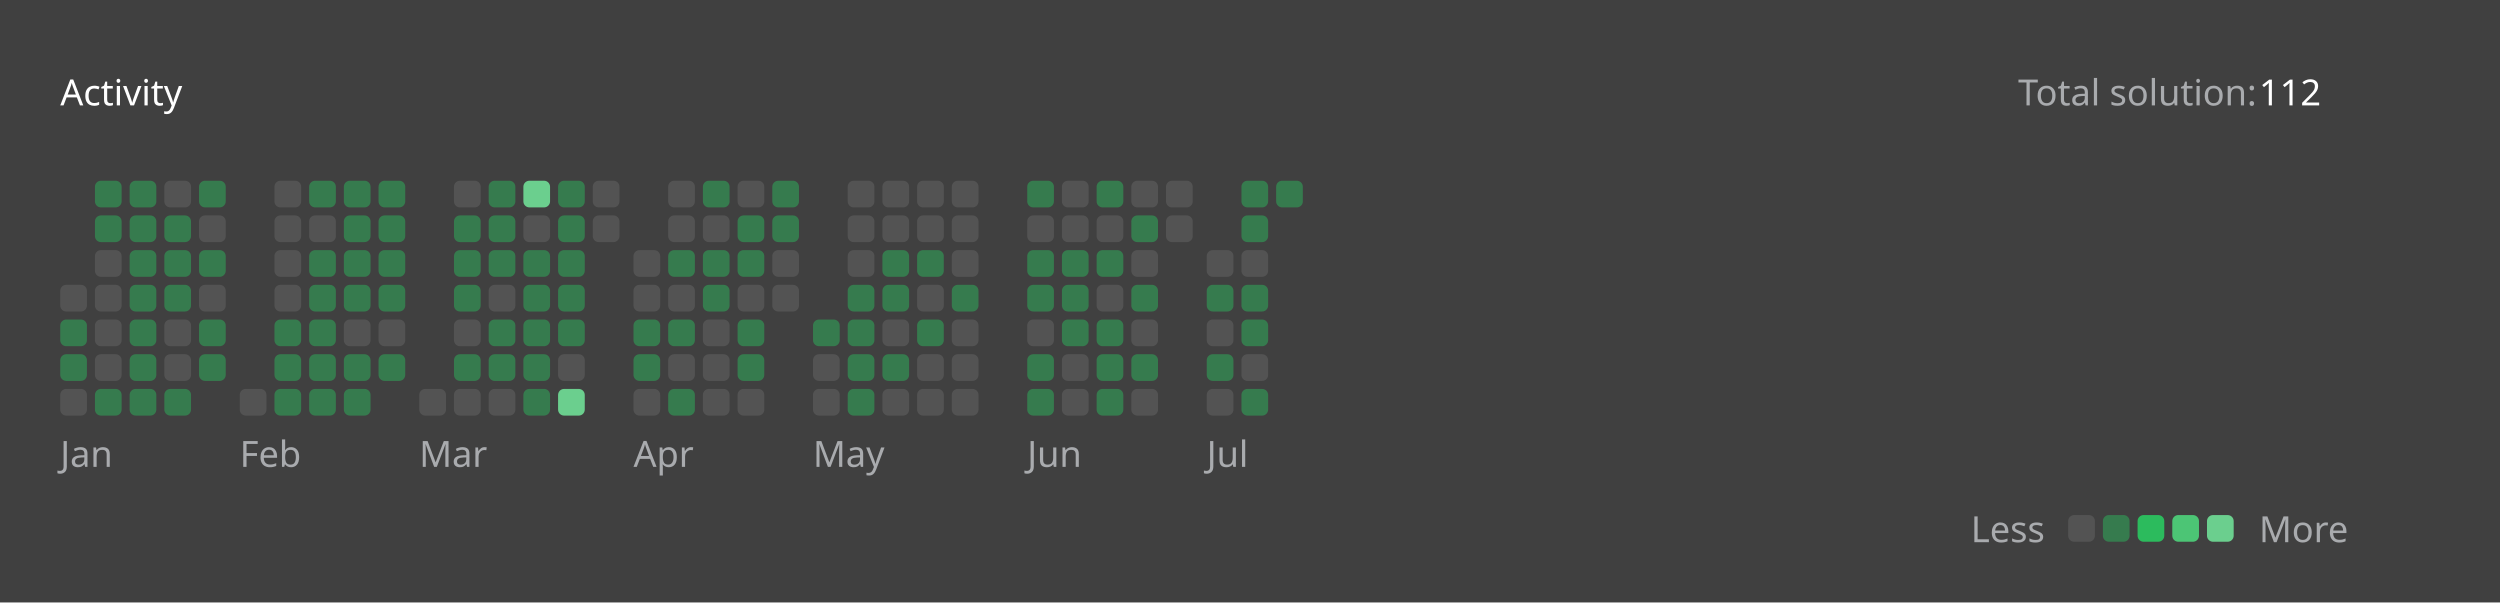
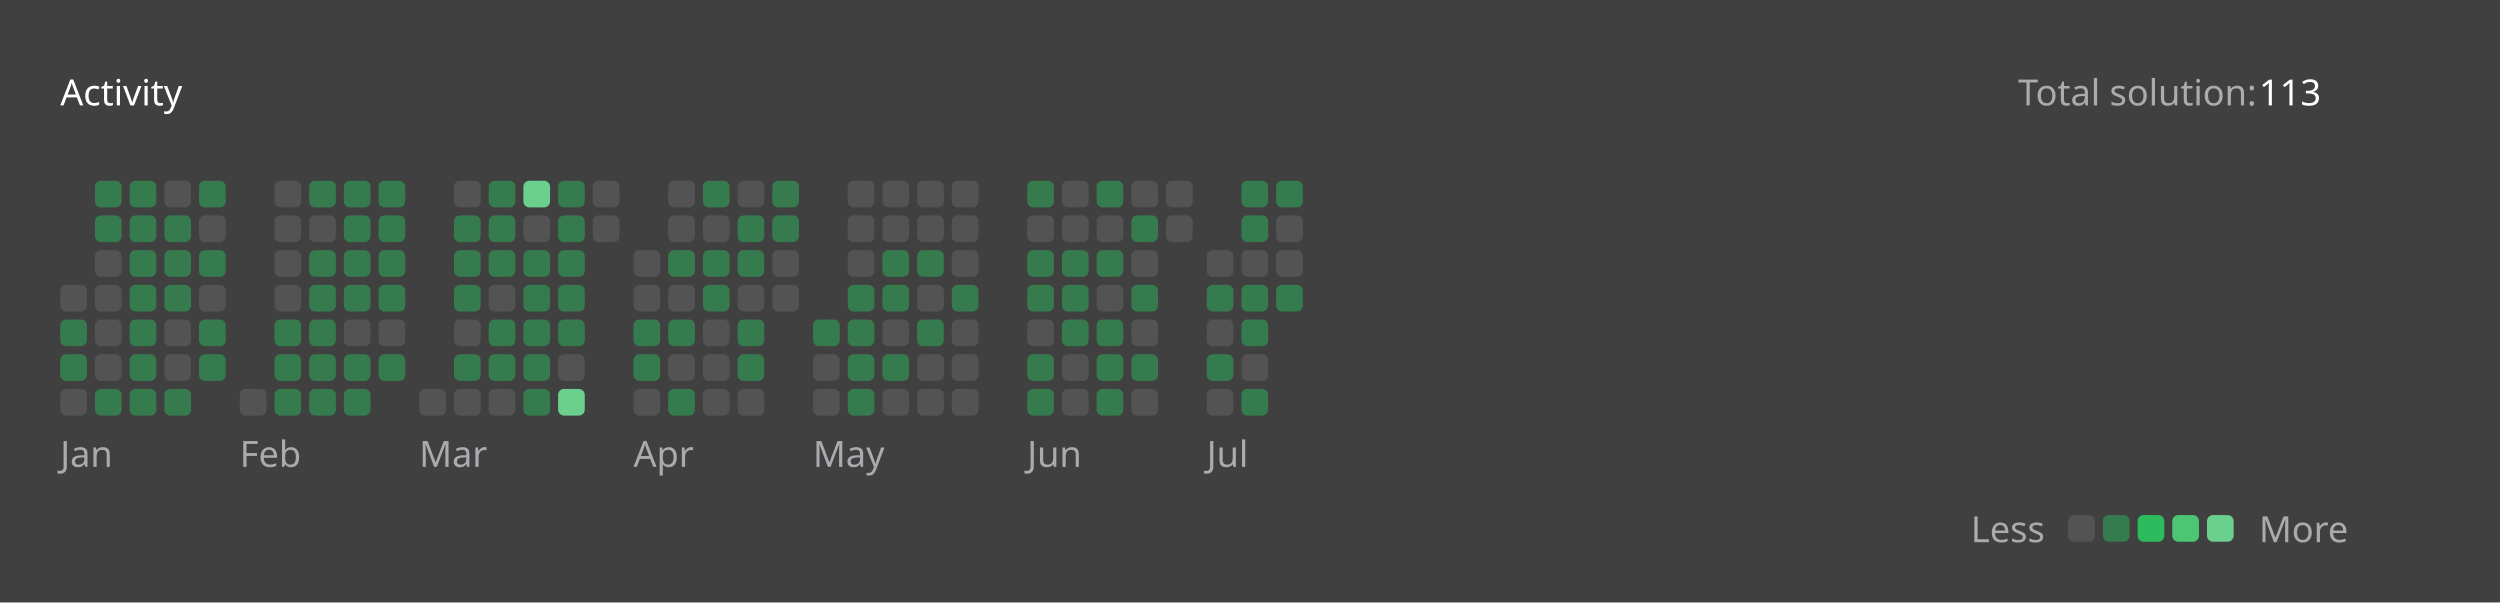
<svg xmlns="http://www.w3.org/2000/svg" version="1.1" height="200" width="830" viewBox="0 0 830 200">
  <style>*{font-family: "Segoe UI", Tahoma, Geneva, Verdana, sans-serif;}</style>
  <style>.title{font-weight: 500;font-size: 1rem;}</style>
  <style>.rotate-90{transform: rotate(-90deg);transform-origin: center;transform-box: fill-box;}</style>
  <style>.state{font-size: .75rem;}</style>
  <style>.light{color: #ffffff;fill: #ffffff;}</style>
  <style>.light-gray{color: #eff2f699;fill: #eff2f699;}</style>
  <style>.dark-gray{color: #ebebf54d;fill: #ebebf54d;}</style>
  <style>.gray{color: #747474;fill: #747474;}</style>
  <style>.orange{color: #ffa116;fill: #ffa116;}</style>
  <style>.background{color: #404040;fill: #404040;}</style>
  <style>.level-1-block{fill: #ffffff1a;}</style>
  <style>.level-2-block{fill: #2cb55d80;}</style>
  <style>.level-3-block{fill: #2cbb5dff;}</style>
  <style>.level-4-block{fill: #4cc575ff;}</style>
  <style>.level-5-block{fill: #6bcf8eff;}</style>
  <rect fill="#404040" x="0" y="0" width="830" height="200" rx="0.5rem" />
  <g text-anchor="start" text-decoration="1" class="title">
    <text x="20" y="35">
      <tspan class="light">Activity</tspan>
      <tspan class="orange" />
    </text>
  </g>
  <g class="state">
    <text x="670" y="35" class="light-gray"> Total solution: </text>
-     <text x="750" y="35" class="light"> 112 </text>
+     <text x="750" y="35" class="light"> 113 </text>
    <text x="678.88" y="180" class="light-gray" text-anchor="end">Less</text>
    <rect x="686.64" y="171" width="8.86" height="8.86" rx="2" ry="2" class="level-1-block" />
    <rect x="698.16" y="171" width="8.86" height="8.86" rx="2" ry="2" class="level-2-block" />
    <rect x="709.68" y="171" width="8.86" height="8.86" rx="2" ry="2" class="level-3-block" />
    <rect x="721.2" y="171" width="8.86" height="8.86" rx="2" ry="2" class="level-4-block" />
    <rect x="732.72" y="171" width="8.86" height="8.86" rx="2" ry="2" class="level-5-block" />
    <text x="750" y="180" class="light-gray">More</text>
  </g>
  <g x="20" y="60">
    <g x="20" y="60">
      <g x="20.0" y="60">
        <rect x="20.0" y="94.56" width="8.86" height="8.86" rx="2" ry="2" class="level-1-block" />
        <rect x="20.0" y="106.08" width="8.86" height="8.86" rx="2" ry="2" class="level-2-block" />
        <rect x="20.0" y="117.6" width="8.86" height="8.86" rx="2" ry="2" class="level-2-block" />
        <rect x="20.0" y="129.12" width="8.86" height="8.86" rx="2" ry="2" class="level-1-block" />
      </g>
      <g x="31.52" y="60">
        <rect x="31.52" y="60.0" width="8.86" height="8.86" rx="2" ry="2" class="level-2-block" />
        <rect x="31.52" y="71.52" width="8.86" height="8.86" rx="2" ry="2" class="level-2-block" />
        <rect x="31.52" y="83.04" width="8.86" height="8.86" rx="2" ry="2" class="level-1-block" />
        <rect x="31.52" y="94.56" width="8.86" height="8.86" rx="2" ry="2" class="level-1-block" />
        <rect x="31.52" y="106.08" width="8.86" height="8.86" rx="2" ry="2" class="level-1-block" />
        <rect x="31.52" y="117.6" width="8.86" height="8.86" rx="2" ry="2" class="level-1-block" />
        <rect x="31.52" y="129.12" width="8.86" height="8.86" rx="2" ry="2" class="level-2-block" />
      </g>
      <g x="43.04" y="60">
        <rect x="43.04" y="60.0" width="8.86" height="8.86" rx="2" ry="2" class="level-2-block" />
        <rect x="43.04" y="71.52" width="8.86" height="8.86" rx="2" ry="2" class="level-2-block" />
        <rect x="43.04" y="83.04" width="8.86" height="8.86" rx="2" ry="2" class="level-2-block" />
        <rect x="43.04" y="94.56" width="8.86" height="8.86" rx="2" ry="2" class="level-2-block" />
        <rect x="43.04" y="106.08" width="8.86" height="8.86" rx="2" ry="2" class="level-2-block" />
        <rect x="43.04" y="117.6" width="8.86" height="8.86" rx="2" ry="2" class="level-2-block" />
        <rect x="43.04" y="129.12" width="8.86" height="8.86" rx="2" ry="2" class="level-2-block" />
      </g>
      <g x="54.56" y="60">
        <rect x="54.56" y="60.0" width="8.86" height="8.86" rx="2" ry="2" class="level-1-block" />
        <rect x="54.56" y="71.52" width="8.86" height="8.86" rx="2" ry="2" class="level-2-block" />
        <rect x="54.56" y="83.04" width="8.86" height="8.86" rx="2" ry="2" class="level-2-block" />
        <rect x="54.56" y="94.56" width="8.86" height="8.86" rx="2" ry="2" class="level-2-block" />
        <rect x="54.56" y="106.08" width="8.86" height="8.86" rx="2" ry="2" class="level-1-block" />
        <rect x="54.56" y="117.6" width="8.86" height="8.86" rx="2" ry="2" class="level-1-block" />
        <rect x="54.56" y="129.12" width="8.86" height="8.86" rx="2" ry="2" class="level-2-block" />
      </g>
      <g x="66.08" y="60">
        <rect x="66.08" y="60.0" width="8.86" height="8.86" rx="2" ry="2" class="level-2-block" />
        <rect x="66.08" y="71.52" width="8.86" height="8.86" rx="2" ry="2" class="level-1-block" />
        <rect x="66.08" y="83.04" width="8.86" height="8.86" rx="2" ry="2" class="level-2-block" />
        <rect x="66.08" y="94.56" width="8.86" height="8.86" rx="2" ry="2" class="level-1-block" />
        <rect x="66.08" y="106.08" width="8.86" height="8.86" rx="2" ry="2" class="level-2-block" />
        <rect x="66.08" y="117.6" width="8.86" height="8.86" rx="2" ry="2" class="level-2-block" />
      </g>
      <text x="20.0" y="155" class="light-gray state">Jan</text>
    </g>
  </g>
  <g x="79.6" y="60">
    <g x="79.6" y="60">
      <g x="79.6" y="60">
        <rect x="79.6" y="129.12" width="8.86" height="8.86" rx="2" ry="2" class="level-1-block" />
      </g>
      <g x="91.12" y="60">
        <rect x="91.12" y="60.0" width="8.86" height="8.86" rx="2" ry="2" class="level-1-block" />
        <rect x="91.12" y="71.52" width="8.86" height="8.86" rx="2" ry="2" class="level-1-block" />
        <rect x="91.12" y="83.04" width="8.86" height="8.86" rx="2" ry="2" class="level-1-block" />
        <rect x="91.12" y="94.56" width="8.86" height="8.86" rx="2" ry="2" class="level-1-block" />
        <rect x="91.12" y="106.08" width="8.86" height="8.86" rx="2" ry="2" class="level-2-block" />
        <rect x="91.12" y="117.6" width="8.86" height="8.86" rx="2" ry="2" class="level-2-block" />
        <rect x="91.12" y="129.12" width="8.86" height="8.86" rx="2" ry="2" class="level-2-block" />
      </g>
      <g x="102.64" y="60">
        <rect x="102.64" y="60.0" width="8.86" height="8.86" rx="2" ry="2" class="level-2-block" />
        <rect x="102.64" y="71.52" width="8.86" height="8.86" rx="2" ry="2" class="level-1-block" />
        <rect x="102.64" y="83.04" width="8.86" height="8.86" rx="2" ry="2" class="level-2-block" />
        <rect x="102.64" y="94.56" width="8.86" height="8.86" rx="2" ry="2" class="level-2-block" />
        <rect x="102.64" y="106.08" width="8.86" height="8.86" rx="2" ry="2" class="level-2-block" />
        <rect x="102.64" y="117.6" width="8.86" height="8.86" rx="2" ry="2" class="level-2-block" />
        <rect x="102.64" y="129.12" width="8.86" height="8.86" rx="2" ry="2" class="level-2-block" />
      </g>
      <g x="114.16" y="60">
        <rect x="114.16" y="60.0" width="8.86" height="8.86" rx="2" ry="2" class="level-2-block" />
        <rect x="114.16" y="71.52" width="8.86" height="8.86" rx="2" ry="2" class="level-2-block" />
        <rect x="114.16" y="83.04" width="8.86" height="8.86" rx="2" ry="2" class="level-2-block" />
        <rect x="114.16" y="94.56" width="8.86" height="8.86" rx="2" ry="2" class="level-2-block" />
        <rect x="114.16" y="106.08" width="8.86" height="8.86" rx="2" ry="2" class="level-1-block" />
        <rect x="114.16" y="117.6" width="8.86" height="8.86" rx="2" ry="2" class="level-2-block" />
        <rect x="114.16" y="129.12" width="8.86" height="8.86" rx="2" ry="2" class="level-2-block" />
      </g>
      <g x="125.68" y="60">
        <rect x="125.68" y="60.0" width="8.86" height="8.86" rx="2" ry="2" class="level-2-block" />
        <rect x="125.68" y="71.52" width="8.86" height="8.86" rx="2" ry="2" class="level-2-block" />
        <rect x="125.68" y="83.04" width="8.86" height="8.86" rx="2" ry="2" class="level-2-block" />
        <rect x="125.68" y="94.56" width="8.86" height="8.86" rx="2" ry="2" class="level-2-block" />
        <rect x="125.68" y="106.08" width="8.86" height="8.86" rx="2" ry="2" class="level-1-block" />
        <rect x="125.68" y="117.6" width="8.86" height="8.86" rx="2" ry="2" class="level-2-block" />
      </g>
      <text x="79.6" y="155" class="light-gray state">Feb</text>
    </g>
  </g>
  <g x="139.2" y="60">
    <g x="139.2" y="60">
      <g x="139.2" y="60">
        <rect x="139.2" y="129.12" width="8.86" height="8.86" rx="2" ry="2" class="level-1-block" />
      </g>
      <g x="150.72" y="60">
        <rect x="150.72" y="60.0" width="8.86" height="8.86" rx="2" ry="2" class="level-1-block" />
        <rect x="150.72" y="71.52" width="8.86" height="8.86" rx="2" ry="2" class="level-2-block" />
        <rect x="150.72" y="83.04" width="8.86" height="8.86" rx="2" ry="2" class="level-2-block" />
        <rect x="150.72" y="94.56" width="8.86" height="8.86" rx="2" ry="2" class="level-2-block" />
        <rect x="150.72" y="106.08" width="8.86" height="8.86" rx="2" ry="2" class="level-1-block" />
        <rect x="150.72" y="117.6" width="8.86" height="8.86" rx="2" ry="2" class="level-2-block" />
        <rect x="150.72" y="129.12" width="8.86" height="8.86" rx="2" ry="2" class="level-1-block" />
      </g>
      <g x="162.24" y="60">
        <rect x="162.24" y="60.0" width="8.86" height="8.86" rx="2" ry="2" class="level-2-block" />
        <rect x="162.24" y="71.52" width="8.86" height="8.86" rx="2" ry="2" class="level-2-block" />
        <rect x="162.24" y="83.04" width="8.86" height="8.86" rx="2" ry="2" class="level-2-block" />
        <rect x="162.24" y="94.56" width="8.86" height="8.86" rx="2" ry="2" class="level-1-block" />
        <rect x="162.24" y="106.08" width="8.86" height="8.86" rx="2" ry="2" class="level-2-block" />
        <rect x="162.24" y="117.6" width="8.86" height="8.86" rx="2" ry="2" class="level-2-block" />
        <rect x="162.24" y="129.12" width="8.86" height="8.86" rx="2" ry="2" class="level-1-block" />
      </g>
      <g x="173.76" y="60">
        <rect x="173.76" y="60.0" width="8.86" height="8.86" rx="2" ry="2" class="level-5-block" />
        <rect x="173.76" y="71.52" width="8.86" height="8.86" rx="2" ry="2" class="level-1-block" />
        <rect x="173.76" y="83.04" width="8.86" height="8.86" rx="2" ry="2" class="level-2-block" />
        <rect x="173.76" y="94.56" width="8.86" height="8.86" rx="2" ry="2" class="level-2-block" />
        <rect x="173.76" y="106.08" width="8.86" height="8.86" rx="2" ry="2" class="level-2-block" />
        <rect x="173.76" y="117.6" width="8.86" height="8.86" rx="2" ry="2" class="level-2-block" />
        <rect x="173.76" y="129.12" width="8.86" height="8.86" rx="2" ry="2" class="level-2-block" />
      </g>
      <g x="185.28" y="60">
        <rect x="185.28" y="60.0" width="8.86" height="8.86" rx="2" ry="2" class="level-2-block" />
        <rect x="185.28" y="71.52" width="8.86" height="8.86" rx="2" ry="2" class="level-2-block" />
        <rect x="185.28" y="83.04" width="8.86" height="8.86" rx="2" ry="2" class="level-2-block" />
        <rect x="185.28" y="94.56" width="8.86" height="8.86" rx="2" ry="2" class="level-2-block" />
        <rect x="185.28" y="106.08" width="8.86" height="8.86" rx="2" ry="2" class="level-2-block" />
        <rect x="185.28" y="117.6" width="8.86" height="8.86" rx="2" ry="2" class="level-1-block" />
        <rect x="185.28" y="129.12" width="8.86" height="8.86" rx="2" ry="2" class="level-5-block" />
      </g>
      <g x="196.8" y="60">
        <rect x="196.8" y="60.0" width="8.86" height="8.86" rx="2" ry="2" class="level-1-block" />
        <rect x="196.8" y="71.52" width="8.86" height="8.86" rx="2" ry="2" class="level-1-block" />
      </g>
      <text x="139.2" y="155" class="light-gray state">Mar</text>
    </g>
  </g>
  <g x="210.32" y="60">
    <g x="210.32" y="60">
      <g x="210.32" y="60">
        <rect x="210.32" y="83.04" width="8.86" height="8.86" rx="2" ry="2" class="level-1-block" />
        <rect x="210.32" y="94.56" width="8.86" height="8.86" rx="2" ry="2" class="level-1-block" />
        <rect x="210.32" y="106.08" width="8.86" height="8.86" rx="2" ry="2" class="level-2-block" />
        <rect x="210.32" y="117.6" width="8.86" height="8.86" rx="2" ry="2" class="level-2-block" />
        <rect x="210.32" y="129.12" width="8.86" height="8.86" rx="2" ry="2" class="level-1-block" />
      </g>
      <g x="221.84" y="60">
        <rect x="221.84" y="60.0" width="8.86" height="8.86" rx="2" ry="2" class="level-1-block" />
        <rect x="221.84" y="71.52" width="8.86" height="8.86" rx="2" ry="2" class="level-1-block" />
        <rect x="221.84" y="83.04" width="8.86" height="8.86" rx="2" ry="2" class="level-2-block" />
        <rect x="221.84" y="94.56" width="8.86" height="8.86" rx="2" ry="2" class="level-1-block" />
        <rect x="221.84" y="106.08" width="8.86" height="8.86" rx="2" ry="2" class="level-2-block" />
        <rect x="221.84" y="117.6" width="8.86" height="8.86" rx="2" ry="2" class="level-1-block" />
        <rect x="221.84" y="129.12" width="8.86" height="8.86" rx="2" ry="2" class="level-2-block" />
      </g>
      <g x="233.36" y="60">
        <rect x="233.36" y="60.0" width="8.86" height="8.86" rx="2" ry="2" class="level-2-block" />
        <rect x="233.36" y="71.52" width="8.86" height="8.86" rx="2" ry="2" class="level-1-block" />
        <rect x="233.36" y="83.04" width="8.86" height="8.86" rx="2" ry="2" class="level-2-block" />
        <rect x="233.36" y="94.56" width="8.86" height="8.86" rx="2" ry="2" class="level-2-block" />
        <rect x="233.36" y="106.08" width="8.86" height="8.86" rx="2" ry="2" class="level-1-block" />
        <rect x="233.36" y="117.6" width="8.86" height="8.86" rx="2" ry="2" class="level-1-block" />
        <rect x="233.36" y="129.12" width="8.86" height="8.86" rx="2" ry="2" class="level-1-block" />
      </g>
      <g x="244.88" y="60">
        <rect x="244.88" y="60.0" width="8.86" height="8.86" rx="2" ry="2" class="level-1-block" />
        <rect x="244.88" y="71.52" width="8.86" height="8.86" rx="2" ry="2" class="level-2-block" />
        <rect x="244.88" y="83.04" width="8.86" height="8.86" rx="2" ry="2" class="level-2-block" />
        <rect x="244.88" y="94.56" width="8.86" height="8.86" rx="2" ry="2" class="level-1-block" />
        <rect x="244.88" y="106.08" width="8.86" height="8.86" rx="2" ry="2" class="level-2-block" />
        <rect x="244.88" y="117.6" width="8.86" height="8.86" rx="2" ry="2" class="level-2-block" />
        <rect x="244.88" y="129.12" width="8.86" height="8.86" rx="2" ry="2" class="level-1-block" />
      </g>
      <g x="256.4" y="60">
        <rect x="256.4" y="60.0" width="8.86" height="8.86" rx="2" ry="2" class="level-2-block" />
        <rect x="256.4" y="71.52" width="8.86" height="8.86" rx="2" ry="2" class="level-2-block" />
        <rect x="256.4" y="83.04" width="8.86" height="8.86" rx="2" ry="2" class="level-1-block" />
        <rect x="256.4" y="94.56" width="8.86" height="8.86" rx="2" ry="2" class="level-1-block" />
      </g>
      <text x="210.32" y="155" class="light-gray state">Apr</text>
    </g>
  </g>
  <g x="269.92" y="60">
    <g x="269.92" y="60">
      <g x="269.92" y="60">
        <rect x="269.92" y="106.08" width="8.86" height="8.86" rx="2" ry="2" class="level-2-block" />
        <rect x="269.92" y="117.6" width="8.86" height="8.86" rx="2" ry="2" class="level-1-block" />
        <rect x="269.92" y="129.12" width="8.86" height="8.86" rx="2" ry="2" class="level-1-block" />
      </g>
      <g x="281.44" y="60">
        <rect x="281.44" y="60.0" width="8.86" height="8.86" rx="2" ry="2" class="level-1-block" />
        <rect x="281.44" y="71.52" width="8.86" height="8.86" rx="2" ry="2" class="level-1-block" />
        <rect x="281.44" y="83.04" width="8.86" height="8.86" rx="2" ry="2" class="level-1-block" />
        <rect x="281.44" y="94.56" width="8.86" height="8.86" rx="2" ry="2" class="level-2-block" />
        <rect x="281.44" y="106.08" width="8.86" height="8.86" rx="2" ry="2" class="level-2-block" />
        <rect x="281.44" y="117.6" width="8.86" height="8.86" rx="2" ry="2" class="level-2-block" />
        <rect x="281.44" y="129.12" width="8.86" height="8.86" rx="2" ry="2" class="level-2-block" />
      </g>
      <g x="292.96" y="60">
        <rect x="292.96" y="60.0" width="8.86" height="8.86" rx="2" ry="2" class="level-1-block" />
        <rect x="292.96" y="71.52" width="8.86" height="8.86" rx="2" ry="2" class="level-1-block" />
        <rect x="292.96" y="83.04" width="8.86" height="8.86" rx="2" ry="2" class="level-2-block" />
        <rect x="292.96" y="94.56" width="8.86" height="8.86" rx="2" ry="2" class="level-2-block" />
        <rect x="292.96" y="106.08" width="8.86" height="8.86" rx="2" ry="2" class="level-1-block" />
        <rect x="292.96" y="117.6" width="8.86" height="8.86" rx="2" ry="2" class="level-2-block" />
        <rect x="292.96" y="129.12" width="8.86" height="8.86" rx="2" ry="2" class="level-1-block" />
      </g>
      <g x="304.48" y="60">
        <rect x="304.48" y="60.0" width="8.86" height="8.86" rx="2" ry="2" class="level-1-block" />
        <rect x="304.48" y="71.52" width="8.86" height="8.86" rx="2" ry="2" class="level-1-block" />
        <rect x="304.48" y="83.04" width="8.86" height="8.86" rx="2" ry="2" class="level-2-block" />
        <rect x="304.48" y="94.56" width="8.86" height="8.86" rx="2" ry="2" class="level-1-block" />
        <rect x="304.48" y="106.08" width="8.86" height="8.86" rx="2" ry="2" class="level-2-block" />
        <rect x="304.48" y="117.6" width="8.86" height="8.86" rx="2" ry="2" class="level-1-block" />
        <rect x="304.48" y="129.12" width="8.86" height="8.86" rx="2" ry="2" class="level-1-block" />
      </g>
      <g x="316" y="60">
        <rect x="316" y="60.0" width="8.86" height="8.86" rx="2" ry="2" class="level-1-block" />
        <rect x="316" y="71.52" width="8.86" height="8.86" rx="2" ry="2" class="level-1-block" />
        <rect x="316" y="83.04" width="8.86" height="8.86" rx="2" ry="2" class="level-1-block" />
        <rect x="316" y="94.56" width="8.86" height="8.86" rx="2" ry="2" class="level-2-block" />
        <rect x="316" y="106.08" width="8.86" height="8.86" rx="2" ry="2" class="level-1-block" />
        <rect x="316" y="117.6" width="8.86" height="8.86" rx="2" ry="2" class="level-1-block" />
        <rect x="316" y="129.12" width="8.86" height="8.86" rx="2" ry="2" class="level-1-block" />
      </g>
      <text x="269.92" y="155" class="light-gray state">May</text>
    </g>
  </g>
  <g x="341.04" y="60">
    <g x="341.04" y="60">
      <g x="341.04" y="60">
        <rect x="341.04" y="60.0" width="8.86" height="8.86" rx="2" ry="2" class="level-2-block" />
        <rect x="341.04" y="71.52" width="8.86" height="8.86" rx="2" ry="2" class="level-1-block" />
        <rect x="341.04" y="83.04" width="8.86" height="8.86" rx="2" ry="2" class="level-2-block" />
        <rect x="341.04" y="94.56" width="8.86" height="8.86" rx="2" ry="2" class="level-2-block" />
        <rect x="341.04" y="106.08" width="8.86" height="8.86" rx="2" ry="2" class="level-1-block" />
        <rect x="341.04" y="117.6" width="8.86" height="8.86" rx="2" ry="2" class="level-2-block" />
        <rect x="341.04" y="129.12" width="8.86" height="8.86" rx="2" ry="2" class="level-2-block" />
      </g>
      <g x="352.56" y="60">
        <rect x="352.56" y="60.0" width="8.86" height="8.86" rx="2" ry="2" class="level-1-block" />
        <rect x="352.56" y="71.52" width="8.86" height="8.86" rx="2" ry="2" class="level-1-block" />
        <rect x="352.56" y="83.04" width="8.86" height="8.86" rx="2" ry="2" class="level-2-block" />
        <rect x="352.56" y="94.56" width="8.86" height="8.86" rx="2" ry="2" class="level-2-block" />
        <rect x="352.56" y="106.08" width="8.86" height="8.86" rx="2" ry="2" class="level-2-block" />
        <rect x="352.56" y="117.6" width="8.86" height="8.86" rx="2" ry="2" class="level-1-block" />
        <rect x="352.56" y="129.12" width="8.86" height="8.86" rx="2" ry="2" class="level-1-block" />
      </g>
      <g x="364.08" y="60">
        <rect x="364.08" y="60.0" width="8.86" height="8.86" rx="2" ry="2" class="level-2-block" />
        <rect x="364.08" y="71.52" width="8.86" height="8.86" rx="2" ry="2" class="level-1-block" />
        <rect x="364.08" y="83.04" width="8.86" height="8.86" rx="2" ry="2" class="level-2-block" />
        <rect x="364.08" y="94.56" width="8.86" height="8.86" rx="2" ry="2" class="level-1-block" />
        <rect x="364.08" y="106.08" width="8.86" height="8.86" rx="2" ry="2" class="level-2-block" />
        <rect x="364.08" y="117.6" width="8.86" height="8.86" rx="2" ry="2" class="level-2-block" />
        <rect x="364.08" y="129.12" width="8.86" height="8.86" rx="2" ry="2" class="level-2-block" />
      </g>
      <g x="375.6" y="60">
        <rect x="375.6" y="60.0" width="8.86" height="8.86" rx="2" ry="2" class="level-1-block" />
        <rect x="375.6" y="71.52" width="8.86" height="8.86" rx="2" ry="2" class="level-2-block" />
        <rect x="375.6" y="83.04" width="8.86" height="8.86" rx="2" ry="2" class="level-1-block" />
        <rect x="375.6" y="94.56" width="8.86" height="8.86" rx="2" ry="2" class="level-2-block" />
        <rect x="375.6" y="106.08" width="8.86" height="8.86" rx="2" ry="2" class="level-1-block" />
        <rect x="375.6" y="117.6" width="8.86" height="8.86" rx="2" ry="2" class="level-2-block" />
        <rect x="375.6" y="129.12" width="8.86" height="8.86" rx="2" ry="2" class="level-1-block" />
      </g>
      <g x="387.12" y="60">
        <rect x="387.12" y="60.0" width="8.86" height="8.86" rx="2" ry="2" class="level-1-block" />
        <rect x="387.12" y="71.52" width="8.86" height="8.86" rx="2" ry="2" class="level-1-block" />
      </g>
      <text x="341.04" y="155" class="light-gray state">Jun</text>
    </g>
  </g>
  <g x="400.64" y="60">
    <g x="400.64" y="60">
      <g x="400.64" y="60">
        <rect x="400.64" y="83.04" width="8.86" height="8.86" rx="2" ry="2" class="level-1-block" />
        <rect x="400.64" y="94.56" width="8.86" height="8.86" rx="2" ry="2" class="level-2-block" />
        <rect x="400.64" y="106.08" width="8.86" height="8.86" rx="2" ry="2" class="level-1-block" />
        <rect x="400.64" y="117.6" width="8.86" height="8.86" rx="2" ry="2" class="level-2-block" />
        <rect x="400.64" y="129.12" width="8.86" height="8.86" rx="2" ry="2" class="level-1-block" />
      </g>
      <g x="412.16" y="60">
        <rect x="412.16" y="60.0" width="8.86" height="8.86" rx="2" ry="2" class="level-2-block" />
        <rect x="412.16" y="71.52" width="8.86" height="8.86" rx="2" ry="2" class="level-2-block" />
        <rect x="412.16" y="83.04" width="8.86" height="8.86" rx="2" ry="2" class="level-1-block" />
        <rect x="412.16" y="94.56" width="8.86" height="8.86" rx="2" ry="2" class="level-2-block" />
        <rect x="412.16" y="106.08" width="8.86" height="8.86" rx="2" ry="2" class="level-2-block" />
        <rect x="412.16" y="117.6" width="8.86" height="8.86" rx="2" ry="2" class="level-1-block" />
        <rect x="412.16" y="129.12" width="8.86" height="8.86" rx="2" ry="2" class="level-2-block" />
      </g>
      <g x="423.68" y="60">
        <rect x="423.68" y="60.0" width="8.86" height="8.86" rx="2" ry="2" class="level-2-block" />
+         <rect x="423.68" y="71.52" width="8.86" height="8.86" rx="2" ry="2" class="level-1-block" />
+         <rect x="423.68" y="83.04" width="8.86" height="8.86" rx="2" ry="2" class="level-1-block" />
+         <rect x="423.68" y="94.56" width="8.86" height="8.86" rx="2" ry="2" class="level-2-block" />
      </g>
      <text x="400.64" y="155" class="light-gray state">Jul</text>
    </g>
  </g>
</svg>
